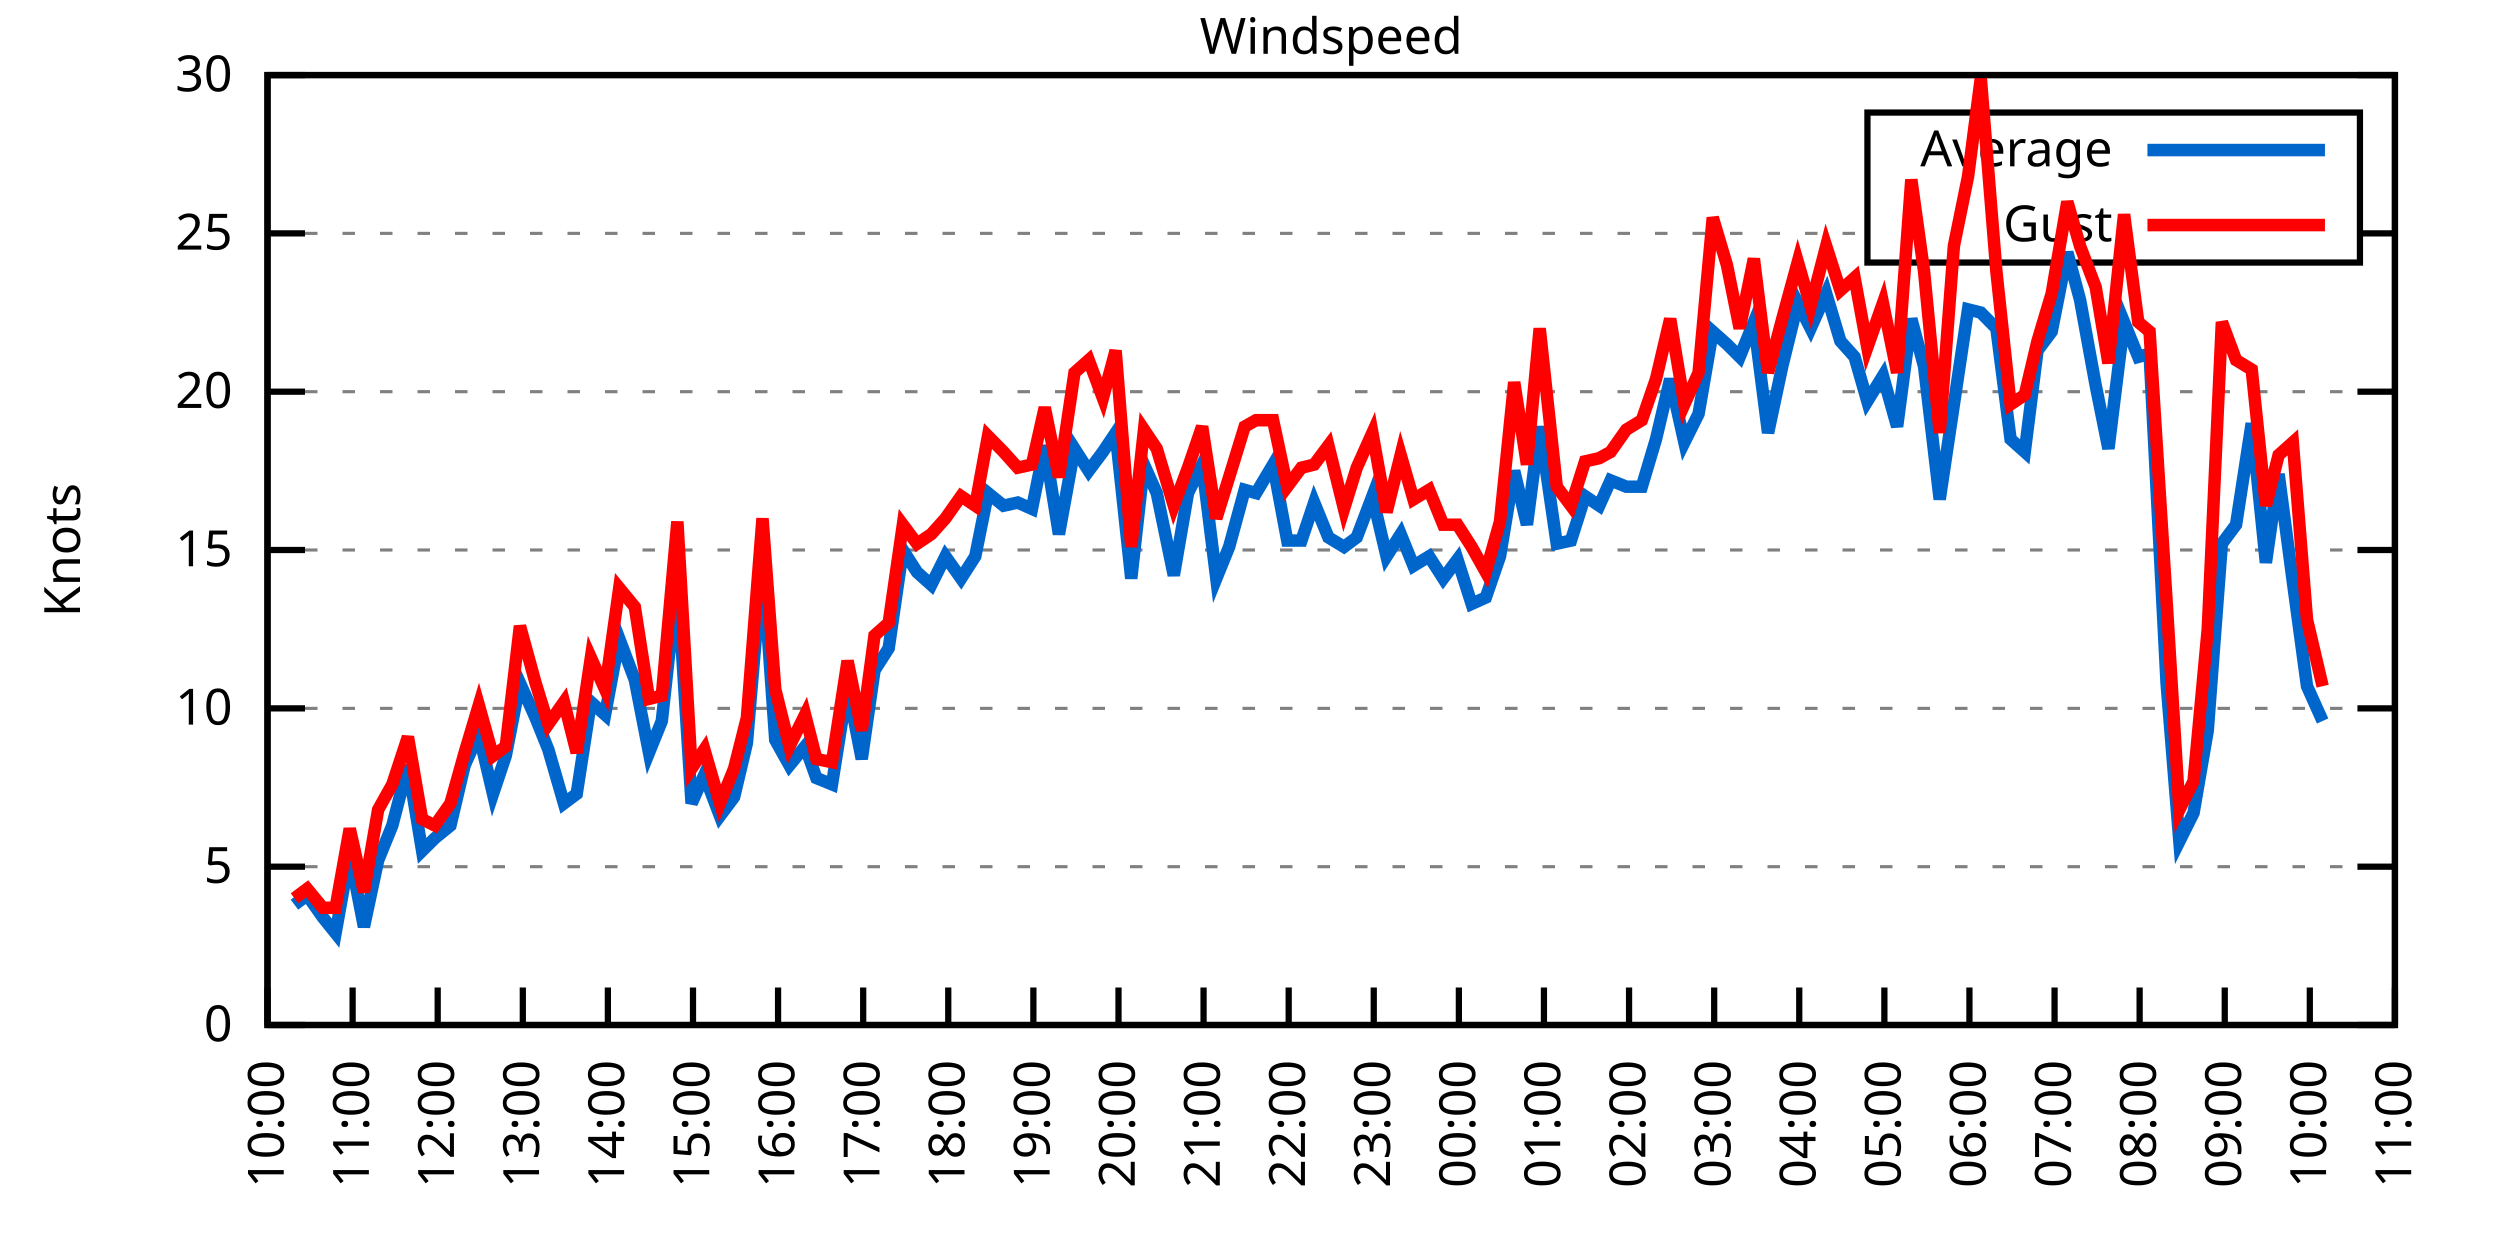
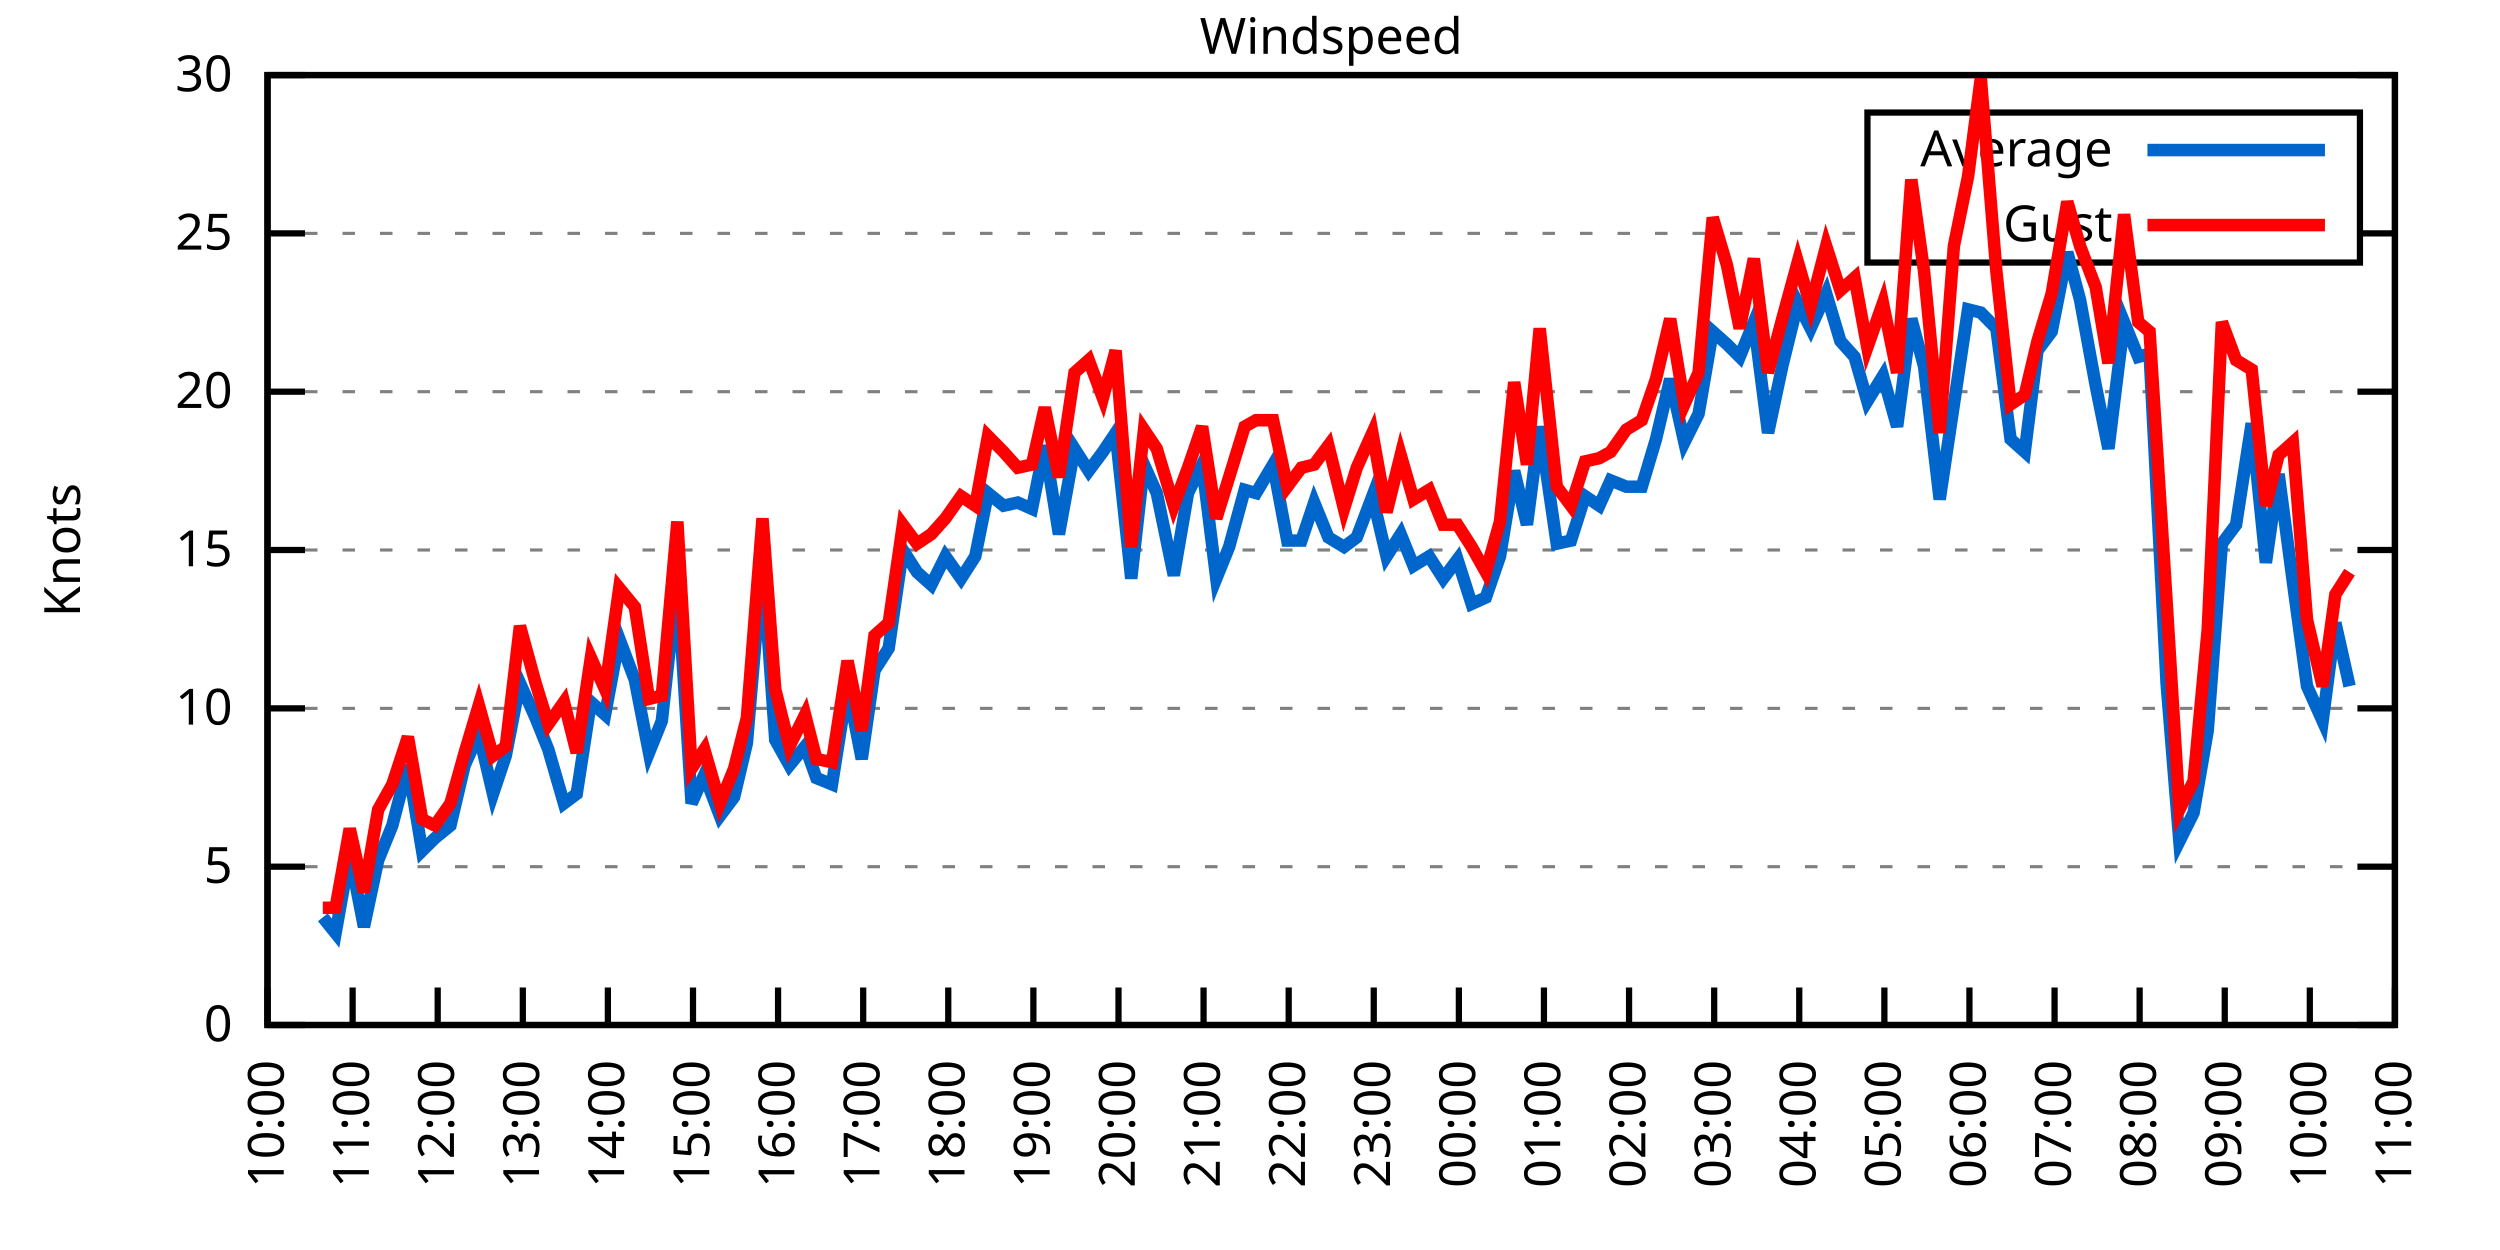
<svg xmlns="http://www.w3.org/2000/svg" xmlns:xlink="http://www.w3.org/1999/xlink" width="400" height="200" viewBox="0 0 400 200">
  <g id="gnuplot_canvas">
    <rect x="0" y="0" width="400" height="200" fill="none" />
    <defs>
      <circle id="gpDot" r="0.5" stroke-width="0.5" stroke="currentColor" />
      <path id="gpPt0" stroke-width="0.333" stroke="currentColor" d="M-1,0 h2 M0,-1 v2" />
      <path id="gpPt1" stroke-width="0.333" stroke="currentColor" d="M-1,-1 L1,1 M1,-1 L-1,1" />
      <path id="gpPt2" stroke-width="0.333" stroke="currentColor" d="M-1,0 L1,0 M0,-1 L0,1 M-1,-1 L1,1 M-1,1 L1,-1" />
      <rect id="gpPt3" stroke-width="0.333" stroke="currentColor" x="-1" y="-1" width="2" height="2" />
      <rect id="gpPt4" stroke-width="0.333" stroke="currentColor" fill="currentColor" x="-1" y="-1" width="2" height="2" />
      <circle id="gpPt5" stroke-width="0.333" stroke="currentColor" cx="0" cy="0" r="1" />
      <use xlink:href="#gpPt5" id="gpPt6" fill="currentColor" stroke="none" />
      <path id="gpPt7" stroke-width="0.333" stroke="currentColor" d="M0,-1.33 L-1.33,0.67 L1.33,0.67 z" />
      <use xlink:href="#gpPt7" id="gpPt8" fill="currentColor" stroke="none" />
      <use xlink:href="#gpPt7" id="gpPt9" stroke="currentColor" transform="rotate(180)" />
      <use xlink:href="#gpPt9" id="gpPt10" fill="currentColor" stroke="none" />
      <use xlink:href="#gpPt3" id="gpPt11" stroke="currentColor" transform="rotate(45)" />
      <use xlink:href="#gpPt11" id="gpPt12" fill="currentColor" stroke="none" />
      <path id="gpPt13" stroke-width="0.333" stroke="currentColor" d="M0,1.330 L1.265,0.411 L0.782,-1.067 L-0.782,-1.076 L-1.265,0.411 z" />
      <use xlink:href="#gpPt13" id="gpPt14" fill="currentColor" stroke="none" />
      <filter id="textbox" filterUnits="objectBoundingBox" x="0" y="0" height="1" width="1">
        <feFlood flood-color="white" flood-opacity="1" result="bgnd" />
        <feComposite in="SourceGraphic" in2="bgnd" operator="atop" />
      </filter>
      <filter id="greybox" filterUnits="objectBoundingBox" x="0" y="0" height="1" width="1">
        <feFlood flood-color="lightgrey" flood-opacity="1" result="grey" />
        <feComposite in="SourceGraphic" in2="grey" operator="atop" />
      </filter>
    </defs>
    <g fill="none" color="white" stroke="currentColor" stroke-width="1.00" stroke-linecap="butt" stroke-linejoin="miter">
</g>
    <g fill="none" color="black" stroke="currentColor" stroke-width="1.00" stroke-linecap="butt" stroke-linejoin="miter">
      <g stroke="none" shape-rendering="crispEdges">
        <polygon fill="rgb(255, 255, 255)" points="42.80,164.00 383.18,164.00 383.18,12.02 42.80,12.02 " />
      </g>
    </g>
    <g fill="none" color="black" stroke="currentColor" stroke-width="1.00" stroke-linecap="butt" stroke-linejoin="miter">
</g>
    <g fill="none" color="black" stroke="black" stroke-width="0.50" stroke-linecap="butt" stroke-linejoin="miter">
</g>
    <g fill="none" color="gray" stroke="currentColor" stroke-width="0.50" stroke-linecap="butt" stroke-linejoin="miter">
      <path stroke="gray" stroke-dasharray="2,4" class="gridline" d="M42.80,164.00 L383.19,164.00  " />
    </g>
    <g fill="none" color="gray" stroke="gray" stroke-width="1.00" stroke-linecap="butt" stroke-linejoin="miter">
</g>
    <g fill="none" color="black" stroke="currentColor" stroke-width="1.00" stroke-linecap="butt" stroke-linejoin="miter">
      <path stroke="black" d="M42.80,164.00 L48.80,164.00 M383.19,164.00 L377.19,164.00  " />
      <g transform="translate(37.20,166.60)" stroke="none" fill="black" font-family="Sans" font-size="8.00" text-anchor="end">
        <text>
          <tspan font-family="Sans"> 0</tspan>
        </text>
      </g>
    </g>
    <g fill="none" color="black" stroke="currentColor" stroke-width="1.00" stroke-linecap="butt" stroke-linejoin="miter">
</g>
    <g fill="none" color="black" stroke="black" stroke-width="0.50" stroke-linecap="butt" stroke-linejoin="miter">
</g>
    <g fill="none" color="gray" stroke="currentColor" stroke-width="0.50" stroke-linecap="butt" stroke-linejoin="miter">
      <path stroke="gray" stroke-dasharray="2,4" class="gridline" d="M42.80,138.67 L383.19,138.67  " />
    </g>
    <g fill="none" color="gray" stroke="gray" stroke-width="1.00" stroke-linecap="butt" stroke-linejoin="miter">
</g>
    <g fill="none" color="black" stroke="currentColor" stroke-width="1.00" stroke-linecap="butt" stroke-linejoin="miter">
      <path stroke="black" d="M42.80,138.67 L48.80,138.67 M383.19,138.67 L377.19,138.67  " />
      <g transform="translate(37.20,141.27)" stroke="none" fill="black" font-family="Sans" font-size="8.00" text-anchor="end">
        <text>
          <tspan font-family="Sans"> 5</tspan>
        </text>
      </g>
    </g>
    <g fill="none" color="black" stroke="currentColor" stroke-width="1.00" stroke-linecap="butt" stroke-linejoin="miter">
</g>
    <g fill="none" color="black" stroke="black" stroke-width="0.50" stroke-linecap="butt" stroke-linejoin="miter">
</g>
    <g fill="none" color="gray" stroke="currentColor" stroke-width="0.50" stroke-linecap="butt" stroke-linejoin="miter">
      <path stroke="gray" stroke-dasharray="2,4" class="gridline" d="M42.80,113.34 L383.19,113.34  " />
    </g>
    <g fill="none" color="gray" stroke="gray" stroke-width="1.00" stroke-linecap="butt" stroke-linejoin="miter">
</g>
    <g fill="none" color="black" stroke="currentColor" stroke-width="1.00" stroke-linecap="butt" stroke-linejoin="miter">
      <path stroke="black" d="M42.80,113.34 L48.80,113.34 M383.19,113.34 L377.19,113.34  " />
      <g transform="translate(37.20,115.94)" stroke="none" fill="black" font-family="Sans" font-size="8.00" text-anchor="end">
        <text>
          <tspan font-family="Sans"> 10</tspan>
        </text>
      </g>
    </g>
    <g fill="none" color="black" stroke="currentColor" stroke-width="1.00" stroke-linecap="butt" stroke-linejoin="miter">
</g>
    <g fill="none" color="black" stroke="black" stroke-width="0.50" stroke-linecap="butt" stroke-linejoin="miter">
</g>
    <g fill="none" color="gray" stroke="currentColor" stroke-width="0.50" stroke-linecap="butt" stroke-linejoin="miter">
      <path stroke="gray" stroke-dasharray="2,4" class="gridline" d="M42.80,88.00 L383.19,88.00  " />
    </g>
    <g fill="none" color="gray" stroke="gray" stroke-width="1.00" stroke-linecap="butt" stroke-linejoin="miter">
</g>
    <g fill="none" color="black" stroke="currentColor" stroke-width="1.00" stroke-linecap="butt" stroke-linejoin="miter">
      <path stroke="black" d="M42.80,88.00 L48.80,88.00 M383.19,88.00 L377.19,88.00  " />
      <g transform="translate(37.20,90.60)" stroke="none" fill="black" font-family="Sans" font-size="8.00" text-anchor="end">
        <text>
          <tspan font-family="Sans"> 15</tspan>
        </text>
      </g>
    </g>
    <g fill="none" color="black" stroke="currentColor" stroke-width="1.00" stroke-linecap="butt" stroke-linejoin="miter">
</g>
    <g fill="none" color="black" stroke="black" stroke-width="0.50" stroke-linecap="butt" stroke-linejoin="miter">
</g>
    <g fill="none" color="gray" stroke="currentColor" stroke-width="0.50" stroke-linecap="butt" stroke-linejoin="miter">
      <path stroke="gray" stroke-dasharray="2,4" class="gridline" d="M42.80,62.67 L383.19,62.67  " />
    </g>
    <g fill="none" color="gray" stroke="gray" stroke-width="1.00" stroke-linecap="butt" stroke-linejoin="miter">
</g>
    <g fill="none" color="black" stroke="currentColor" stroke-width="1.00" stroke-linecap="butt" stroke-linejoin="miter">
      <path stroke="black" d="M42.80,62.67 L48.80,62.67 M383.19,62.67 L377.19,62.67  " />
      <g transform="translate(37.20,65.27)" stroke="none" fill="black" font-family="Sans" font-size="8.00" text-anchor="end">
        <text>
          <tspan font-family="Sans"> 20</tspan>
        </text>
      </g>
    </g>
    <g fill="none" color="black" stroke="currentColor" stroke-width="1.00" stroke-linecap="butt" stroke-linejoin="miter">
</g>
    <g fill="none" color="black" stroke="black" stroke-width="0.50" stroke-linecap="butt" stroke-linejoin="miter">
</g>
    <g fill="none" color="gray" stroke="currentColor" stroke-width="0.50" stroke-linecap="butt" stroke-linejoin="miter">
      <path stroke="gray" stroke-dasharray="2,4" class="gridline" d="M42.80,37.34 L298.79,37.34 M377.59,37.34 L383.19,37.34  " />
    </g>
    <g fill="none" color="gray" stroke="gray" stroke-width="1.00" stroke-linecap="butt" stroke-linejoin="miter">
</g>
    <g fill="none" color="black" stroke="currentColor" stroke-width="1.00" stroke-linecap="butt" stroke-linejoin="miter">
      <path stroke="black" d="M42.80,37.34 L48.80,37.34 M383.19,37.34 L377.19,37.34  " />
      <g transform="translate(37.20,39.94)" stroke="none" fill="black" font-family="Sans" font-size="8.00" text-anchor="end">
        <text>
          <tspan font-family="Sans"> 25</tspan>
        </text>
      </g>
    </g>
    <g fill="none" color="black" stroke="currentColor" stroke-width="1.00" stroke-linecap="butt" stroke-linejoin="miter">
</g>
    <g fill="none" color="black" stroke="black" stroke-width="0.50" stroke-linecap="butt" stroke-linejoin="miter">
</g>
    <g fill="none" color="gray" stroke="currentColor" stroke-width="0.50" stroke-linecap="butt" stroke-linejoin="miter">
      <path stroke="gray" stroke-dasharray="2,4" class="gridline" d="M42.80,12.01 L383.19,12.01  " />
    </g>
    <g fill="none" color="gray" stroke="gray" stroke-width="1.00" stroke-linecap="butt" stroke-linejoin="miter">
</g>
    <g fill="none" color="black" stroke="currentColor" stroke-width="1.00" stroke-linecap="butt" stroke-linejoin="miter">
      <path stroke="black" d="M42.80,12.01 L48.80,12.01 M383.19,12.01 L377.19,12.01  " />
      <g transform="translate(37.20,14.61)" stroke="none" fill="black" font-family="Sans" font-size="8.00" text-anchor="end">
        <text>
          <tspan font-family="Sans"> 30</tspan>
        </text>
      </g>
    </g>
    <g fill="none" color="black" stroke="currentColor" stroke-width="1.00" stroke-linecap="butt" stroke-linejoin="miter">
      <path stroke="black" d="M42.80,164.00 L42.80,158.00  " />
      <g transform="translate(45.40,169.60) rotate(270.00)" stroke="none" fill="black" font-family="Sans" font-size="8.00" text-anchor="end">
        <text>
          <tspan font-family="Sans">10:00</tspan>
        </text>
      </g>
    </g>
    <g fill="none" color="black" stroke="currentColor" stroke-width="1.00" stroke-linecap="butt" stroke-linejoin="miter">
      <path stroke="black" d="M56.42,164.00 L56.42,158.00  " />
      <g transform="translate(59.02,169.60) rotate(270.00)" stroke="none" fill="black" font-family="Sans" font-size="8.00" text-anchor="end">
        <text>
          <tspan font-family="Sans">11:00</tspan>
        </text>
      </g>
    </g>
    <g fill="none" color="black" stroke="currentColor" stroke-width="1.00" stroke-linecap="butt" stroke-linejoin="miter">
      <path stroke="black" d="M70.03,164.00 L70.03,158.00  " />
      <g transform="translate(72.63,169.60) rotate(270.00)" stroke="none" fill="black" font-family="Sans" font-size="8.00" text-anchor="end">
        <text>
          <tspan font-family="Sans">12:00</tspan>
        </text>
      </g>
    </g>
    <g fill="none" color="black" stroke="currentColor" stroke-width="1.00" stroke-linecap="butt" stroke-linejoin="miter">
      <path stroke="black" d="M83.65,164.00 L83.65,158.00  " />
      <g transform="translate(86.25,169.60) rotate(270.00)" stroke="none" fill="black" font-family="Sans" font-size="8.00" text-anchor="end">
        <text>
          <tspan font-family="Sans">13:00</tspan>
        </text>
      </g>
    </g>
    <g fill="none" color="black" stroke="currentColor" stroke-width="1.00" stroke-linecap="butt" stroke-linejoin="miter">
      <path stroke="black" d="M97.26,164.00 L97.26,158.00  " />
      <g transform="translate(99.86,169.60) rotate(270.00)" stroke="none" fill="black" font-family="Sans" font-size="8.00" text-anchor="end">
        <text>
          <tspan font-family="Sans">14:00</tspan>
        </text>
      </g>
    </g>
    <g fill="none" color="black" stroke="currentColor" stroke-width="1.00" stroke-linecap="butt" stroke-linejoin="miter">
      <path stroke="black" d="M110.88,164.00 L110.88,158.00  " />
      <g transform="translate(113.48,169.60) rotate(270.00)" stroke="none" fill="black" font-family="Sans" font-size="8.00" text-anchor="end">
        <text>
          <tspan font-family="Sans">15:00</tspan>
        </text>
      </g>
    </g>
    <g fill="none" color="black" stroke="currentColor" stroke-width="1.00" stroke-linecap="butt" stroke-linejoin="miter">
      <path stroke="black" d="M124.49,164.00 L124.49,158.00  " />
      <g transform="translate(127.09,169.60) rotate(270.00)" stroke="none" fill="black" font-family="Sans" font-size="8.00" text-anchor="end">
        <text>
          <tspan font-family="Sans">16:00</tspan>
        </text>
      </g>
    </g>
    <g fill="none" color="black" stroke="currentColor" stroke-width="1.00" stroke-linecap="butt" stroke-linejoin="miter">
      <path stroke="black" d="M138.11,164.00 L138.11,158.00  " />
      <g transform="translate(140.71,169.60) rotate(270.00)" stroke="none" fill="black" font-family="Sans" font-size="8.00" text-anchor="end">
        <text>
          <tspan font-family="Sans">17:00</tspan>
        </text>
      </g>
    </g>
    <g fill="none" color="black" stroke="currentColor" stroke-width="1.00" stroke-linecap="butt" stroke-linejoin="miter">
      <path stroke="black" d="M151.72,164.00 L151.72,158.00  " />
      <g transform="translate(154.32,169.60) rotate(270.00)" stroke="none" fill="black" font-family="Sans" font-size="8.00" text-anchor="end">
        <text>
          <tspan font-family="Sans">18:00</tspan>
        </text>
      </g>
    </g>
    <g fill="none" color="black" stroke="currentColor" stroke-width="1.00" stroke-linecap="butt" stroke-linejoin="miter">
      <path stroke="black" d="M165.34,164.00 L165.34,158.00  " />
      <g transform="translate(167.94,169.60) rotate(270.00)" stroke="none" fill="black" font-family="Sans" font-size="8.00" text-anchor="end">
        <text>
          <tspan font-family="Sans">19:00</tspan>
        </text>
      </g>
    </g>
    <g fill="none" color="black" stroke="currentColor" stroke-width="1.00" stroke-linecap="butt" stroke-linejoin="miter">
      <path stroke="black" d="M178.96,164.00 L178.96,158.00  " />
      <g transform="translate(181.56,169.60) rotate(270.00)" stroke="none" fill="black" font-family="Sans" font-size="8.00" text-anchor="end">
        <text>
          <tspan font-family="Sans">20:00</tspan>
        </text>
      </g>
    </g>
    <g fill="none" color="black" stroke="currentColor" stroke-width="1.00" stroke-linecap="butt" stroke-linejoin="miter">
      <path stroke="black" d="M192.57,164.00 L192.57,158.00  " />
      <g transform="translate(195.17,169.60) rotate(270.00)" stroke="none" fill="black" font-family="Sans" font-size="8.00" text-anchor="end">
        <text>
          <tspan font-family="Sans">21:00</tspan>
        </text>
      </g>
    </g>
    <g fill="none" color="black" stroke="currentColor" stroke-width="1.00" stroke-linecap="butt" stroke-linejoin="miter">
      <path stroke="black" d="M206.19,164.00 L206.19,158.00  " />
      <g transform="translate(208.79,169.60) rotate(270.00)" stroke="none" fill="black" font-family="Sans" font-size="8.00" text-anchor="end">
        <text>
          <tspan font-family="Sans">22:00</tspan>
        </text>
      </g>
    </g>
    <g fill="none" color="black" stroke="currentColor" stroke-width="1.00" stroke-linecap="butt" stroke-linejoin="miter">
      <path stroke="black" d="M219.80,164.00 L219.80,158.00  " />
      <g transform="translate(222.40,169.60) rotate(270.00)" stroke="none" fill="black" font-family="Sans" font-size="8.00" text-anchor="end">
        <text>
          <tspan font-family="Sans">23:00</tspan>
        </text>
      </g>
    </g>
    <g fill="none" color="black" stroke="currentColor" stroke-width="1.00" stroke-linecap="butt" stroke-linejoin="miter">
      <path stroke="black" d="M233.42,164.00 L233.42,158.00  " />
      <g transform="translate(236.02,169.60) rotate(270.00)" stroke="none" fill="black" font-family="Sans" font-size="8.00" text-anchor="end">
        <text>
          <tspan font-family="Sans">00:00</tspan>
        </text>
      </g>
    </g>
    <g fill="none" color="black" stroke="currentColor" stroke-width="1.00" stroke-linecap="butt" stroke-linejoin="miter">
      <path stroke="black" d="M247.03,164.00 L247.03,158.00  " />
      <g transform="translate(249.63,169.60) rotate(270.00)" stroke="none" fill="black" font-family="Sans" font-size="8.00" text-anchor="end">
        <text>
          <tspan font-family="Sans">01:00</tspan>
        </text>
      </g>
    </g>
    <g fill="none" color="black" stroke="currentColor" stroke-width="1.00" stroke-linecap="butt" stroke-linejoin="miter">
      <path stroke="black" d="M260.65,164.00 L260.65,158.00  " />
      <g transform="translate(263.25,169.60) rotate(270.00)" stroke="none" fill="black" font-family="Sans" font-size="8.00" text-anchor="end">
        <text>
          <tspan font-family="Sans">02:00</tspan>
        </text>
      </g>
    </g>
    <g fill="none" color="black" stroke="currentColor" stroke-width="1.00" stroke-linecap="butt" stroke-linejoin="miter">
      <path stroke="black" d="M274.27,164.00 L274.27,158.00  " />
      <g transform="translate(276.87,169.60) rotate(270.00)" stroke="none" fill="black" font-family="Sans" font-size="8.00" text-anchor="end">
        <text>
          <tspan font-family="Sans">03:00</tspan>
        </text>
      </g>
    </g>
    <g fill="none" color="black" stroke="currentColor" stroke-width="1.00" stroke-linecap="butt" stroke-linejoin="miter">
      <path stroke="black" d="M287.88,164.00 L287.88,158.00  " />
      <g transform="translate(290.48,169.60) rotate(270.00)" stroke="none" fill="black" font-family="Sans" font-size="8.00" text-anchor="end">
        <text>
          <tspan font-family="Sans">04:00</tspan>
        </text>
      </g>
    </g>
    <g fill="none" color="black" stroke="currentColor" stroke-width="1.00" stroke-linecap="butt" stroke-linejoin="miter">
      <path stroke="black" d="M301.50,164.00 L301.50,158.00  " />
      <g transform="translate(304.10,169.60) rotate(270.00)" stroke="none" fill="black" font-family="Sans" font-size="8.00" text-anchor="end">
        <text>
          <tspan font-family="Sans">05:00</tspan>
        </text>
      </g>
    </g>
    <g fill="none" color="black" stroke="currentColor" stroke-width="1.00" stroke-linecap="butt" stroke-linejoin="miter">
      <path stroke="black" d="M315.11,164.00 L315.11,158.00  " />
      <g transform="translate(317.71,169.60) rotate(270.00)" stroke="none" fill="black" font-family="Sans" font-size="8.00" text-anchor="end">
        <text>
          <tspan font-family="Sans">06:00</tspan>
        </text>
      </g>
    </g>
    <g fill="none" color="black" stroke="currentColor" stroke-width="1.00" stroke-linecap="butt" stroke-linejoin="miter">
      <path stroke="black" d="M328.73,164.00 L328.73,158.00  " />
      <g transform="translate(331.33,169.60) rotate(270.00)" stroke="none" fill="black" font-family="Sans" font-size="8.00" text-anchor="end">
        <text>
          <tspan font-family="Sans">07:00</tspan>
        </text>
      </g>
    </g>
    <g fill="none" color="black" stroke="currentColor" stroke-width="1.00" stroke-linecap="butt" stroke-linejoin="miter">
      <path stroke="black" d="M342.34,164.00 L342.34,158.00  " />
      <g transform="translate(344.94,169.60) rotate(270.00)" stroke="none" fill="black" font-family="Sans" font-size="8.00" text-anchor="end">
        <text>
          <tspan font-family="Sans">08:00</tspan>
        </text>
      </g>
    </g>
    <g fill="none" color="black" stroke="currentColor" stroke-width="1.00" stroke-linecap="butt" stroke-linejoin="miter">
      <path stroke="black" d="M355.96,164.00 L355.96,158.00  " />
      <g transform="translate(358.56,169.60) rotate(270.00)" stroke="none" fill="black" font-family="Sans" font-size="8.00" text-anchor="end">
        <text>
          <tspan font-family="Sans">09:00</tspan>
        </text>
      </g>
    </g>
    <g fill="none" color="black" stroke="currentColor" stroke-width="1.00" stroke-linecap="butt" stroke-linejoin="miter">
      <path stroke="black" d="M369.57,164.00 L369.57,158.00  " />
      <g transform="translate(372.17,169.60) rotate(270.00)" stroke="none" fill="black" font-family="Sans" font-size="8.00" text-anchor="end">
        <text>
          <tspan font-family="Sans">10:00</tspan>
        </text>
      </g>
    </g>
    <g fill="none" color="black" stroke="currentColor" stroke-width="1.00" stroke-linecap="butt" stroke-linejoin="miter">
      <path stroke="black" d="M383.19,164.00 L383.19,158.00  " />
      <g transform="translate(385.79,169.60) rotate(270.00)" stroke="none" fill="black" font-family="Sans" font-size="8.00" text-anchor="end">
        <text>
          <tspan font-family="Sans">11:00</tspan>
        </text>
      </g>
    </g>
    <g fill="none" color="black" stroke="currentColor" stroke-width="1.00" stroke-linecap="butt" stroke-linejoin="miter">
</g>
    <g fill="none" color="black" stroke="currentColor" stroke-width="1.00" stroke-linecap="butt" stroke-linejoin="miter">
      <path stroke="black" d="M42.80,12.01 L42.80,164.00 L383.19,164.00 L383.19,12.01 L42.80,12.01 Z  " />
    </g>
    <g fill="none" color="black" stroke="currentColor" stroke-width="1.00" stroke-linecap="butt" stroke-linejoin="miter">
</g>
    <g fill="none" color="black" stroke="currentColor" stroke-width="1.00" stroke-linecap="butt" stroke-linejoin="miter">
      <path stroke="black" d="M298.79,42.01 L298.79,18.01 L377.59,18.01 L377.59,42.01 L298.79,42.01 Z  " />
    </g>
    <g id="Windspeed_plot_1">
      <g fill="none" color="white" stroke="black" stroke-width="2.00" stroke-linecap="butt" stroke-linejoin="miter">
</g>
      <g fill="none" color="black" stroke="currentColor" stroke-width="2.00" stroke-linecap="butt" stroke-linejoin="miter">
        <g transform="translate(337.99,26.61)" stroke="none" fill="black" font-family="Sans" font-size="8.00" text-anchor="end">
          <text>
            <tspan font-family="Sans">Average</tspan>
          </text>
        </g>
      </g>
      <g fill="none" color="black" stroke="currentColor" stroke-width="2.00" stroke-linecap="butt" stroke-linejoin="miter">
-         <path stroke="rgb(  0, 102, 204)" d="M343.59,24.01 L371.99,24.01 M47.11,144.75 L49.15,143.23 L51.65,146.77 L53.69,149.31 L55.96,136.64 L58.23,148.29   L60.50,137.66 L62.77,132.08 L65.27,122.46 L67.54,136.14 L69.58,134.11 L72.07,132.08 L74.34,122.46 L76.61,117.39   L78.88,127.02 L80.92,120.94 L83.19,109.28 L85.69,114.86 L87.73,119.92 L90.23,128.54 L92.27,127.02 L94.54,112.32   L96.81,114.35 L99.08,102.19 L101.57,108.78 L103.84,120.43 L105.89,115.36 L108.38,92.56 L110.65,128.54 L112.69,123.98   L115.19,130.56 L117.46,127.52 L119.50,118.91 L122.00,89.52 L124.04,118.40 L126.31,122.46 L128.81,119.42 L130.62,124.48   L133.12,125.50 L135.61,109.79 L137.88,121.44 L139.92,107.26 L142.19,103.71 L144.46,88.00 L146.73,91.55 L149.00,93.58   L151.27,89.02 L153.77,92.56 L156.04,89.02 L158.08,78.89 L160.57,80.91 L162.84,80.41 L165.11,81.42 L167.16,71.29   L169.43,85.47 L171.92,71.79 L174.19,75.34 L176.46,72.30 L178.50,69.26 L181.00,92.56 L183.04,74.33 L185.08,78.89   L187.81,92.06 L190.08,78.89 L192.34,74.33 L194.61,92.56 L196.66,87.50 L199.15,78.38 L200.97,78.89 L203.69,74.33   L205.96,86.49 L208.23,86.49 L210.27,80.41 L212.54,85.98 L215.04,87.50 L217.08,85.98 L219.58,79.39 L221.85,89.02   L224.11,85.47 L226.16,90.54 L228.65,89.02 L230.92,92.56 L233.19,89.52 L235.46,96.62 L237.73,95.60 L240.00,89.02   L242.27,75.34 L244.31,83.95 L246.35,68.25 L249.08,86.99 L251.35,86.49 L253.61,79.39 L255.88,80.91 L257.70,76.86   L260.20,77.87 L262.69,77.87 L264.96,70.27 L267.23,60.65 L269.50,70.78 L271.77,66.22 L274.04,53.05 L276.31,55.07   L278.35,57.10 L280.62,51.53 L282.89,69.26 L285.16,58.62 L287.65,48.49 L289.70,52.54 L292.19,46.97 L294.46,54.57   L296.73,57.10 L298.77,64.19 L301.27,60.14 L303.54,68.25 L305.81,51.02 L307.85,58.62 L310.35,79.90 L312.62,64.70   L314.89,49.50 L316.93,50.01 L319.42,52.54 L321.69,70.27 L323.96,72.30 L326.00,56.09 L328.27,53.05 L330.77,40.38   L332.81,47.98 L335.31,61.66 L337.35,71.79 L339.85,51.53 L342.12,57.10 L343.93,56.59 L346.65,109.28 L348.70,134.62   L350.97,130.06 L353.24,116.88 L355.50,86.99 L357.77,83.95 L360.27,67.74 L362.54,90.03 L364.58,75.85 L366.85,93.07   L369.12,109.79 L371.62,115.36  " />
+         <path stroke="rgb(  0, 102, 204)" d="M343.59,24.01 L371.99,24.01 M51.65,146.77 L53.69,149.31 L55.96,136.64 L58.23,148.29 L60.50,137.66 L62.77,132.08   L65.27,122.46 L67.54,136.14 L69.58,134.11 L72.07,132.08 L74.34,122.46 L76.61,117.39 L78.88,127.02 L80.92,120.94   L83.19,109.28 L85.69,114.86 L87.73,119.92 L90.23,128.54 L92.27,127.02 L94.54,112.32 L96.81,114.35 L99.08,102.19   L101.57,108.78 L103.84,120.43 L105.89,115.36 L108.38,92.56 L110.65,128.54 L112.69,123.98 L115.19,130.56 L117.46,127.52   L119.50,118.91 L122.00,89.52 L124.04,118.40 L126.31,122.46 L128.81,119.42 L130.62,124.48 L133.12,125.50 L135.61,109.79   L137.88,121.44 L139.92,107.26 L142.19,103.71 L144.46,88.00 L146.73,91.55 L149.00,93.58 L151.27,89.02 L153.77,92.56   L156.04,89.02 L158.08,78.89 L160.57,80.91 L162.84,80.41 L165.11,81.42 L167.16,71.29 L169.43,85.47 L171.92,71.79   L174.19,75.34 L176.46,72.30 L178.50,69.26 L181.00,92.56 L183.04,74.33 L185.08,78.89 L187.81,92.06 L190.08,78.89   L192.34,74.33 L194.61,92.56 L196.66,87.50 L199.15,78.38 L200.97,78.89 L203.69,74.33 L205.96,86.49 L208.23,86.49   L210.27,80.41 L212.54,85.98 L215.04,87.50 L217.08,85.98 L219.58,79.39 L221.85,89.02 L224.11,85.47 L226.16,90.54   L228.65,89.02 L230.92,92.56 L233.19,89.52 L235.46,96.62 L237.73,95.60 L240.00,89.02 L242.27,75.34 L244.31,83.95   L246.35,68.25 L249.08,86.99 L251.35,86.49 L253.61,79.39 L255.88,80.91 L257.70,76.86 L260.20,77.87 L262.69,77.87   L264.96,70.27 L267.23,60.65 L269.50,70.78 L271.77,66.22 L274.04,53.05 L276.31,55.07 L278.35,57.10 L280.62,51.53   L282.89,69.26 L285.16,58.62 L287.65,48.49 L289.70,52.54 L292.19,46.97 L294.46,54.57 L296.73,57.10 L298.77,64.19   L301.27,60.14 L303.54,68.25 L305.81,51.02 L307.85,58.62 L310.35,79.90 L312.62,64.70 L314.89,49.50 L316.93,50.01   L319.42,52.54 L321.69,70.27 L323.96,72.30 L326.00,56.09 L328.27,53.05 L330.77,40.38 L332.81,47.98 L335.31,61.66   L337.35,71.79 L339.85,51.53 L342.12,57.10 L343.93,56.59 L346.65,109.28 L348.70,134.62 L350.97,130.06 L353.24,116.88   L355.50,86.99 L357.77,83.95 L360.27,67.74 L362.54,90.03 L364.58,75.85 L366.85,93.07 L369.12,109.79 L371.62,115.36   L373.66,99.66 L375.93,109.79  " />
      </g>
    </g>
    <g id="Windspeed_plot_2">
      <g fill="none" color="black" stroke="currentColor" stroke-width="2.00" stroke-linecap="butt" stroke-linejoin="miter">
        <g transform="translate(337.99,38.61)" stroke="none" fill="black" font-family="Sans" font-size="8.00" text-anchor="end">
          <text>
            <tspan font-family="Sans">Gust</tspan>
          </text>
        </g>
      </g>
      <g fill="none" color="black" stroke="currentColor" stroke-width="2.00" stroke-linecap="butt" stroke-linejoin="miter">
-         <path stroke="rgb(255,   0,   0)" d="M343.59,36.01 L371.99,36.01 M47.11,143.73 L49.15,142.21 L51.65,145.25 L53.69,145.25 L55.96,132.59 L58.23,142.72   L60.50,129.55 L62.77,125.50 L65.27,117.90 L67.54,131.07 L69.58,132.08 L72.07,128.54 L74.34,120.43 L76.61,112.83   L78.88,120.94 L80.92,119.42 L83.19,100.16 L85.69,109.28 L87.73,115.87 L90.23,112.32 L92.27,120.43 L94.54,105.23   L96.81,110.30 L99.08,94.08 L101.57,97.12 L103.84,111.82 L105.89,111.31 L108.38,83.45 L110.65,122.96 L112.69,119.92   L115.19,128.54 L117.46,122.96 L119.50,114.86 L122.00,82.94 L124.04,110.30 L126.31,119.42 L128.81,114.35 L130.62,121.44   L133.12,121.95 L135.61,105.74 L137.88,116.88 L139.92,101.68 L142.19,99.66 L144.46,83.95 L146.73,86.99 L149.00,85.47   L151.27,82.94 L153.77,79.39 L156.04,80.91 L158.08,69.77 L160.57,72.30 L162.84,74.83 L165.11,74.33 L167.16,65.21   L169.43,76.35 L171.92,59.63 L174.19,57.61 L176.46,63.69 L178.50,56.09 L181.00,87.50 L183.04,68.75 L185.08,71.79   L187.81,80.91 L190.08,74.83 L192.34,68.25 L194.61,82.94 L196.66,76.35 L199.15,68.25 L200.97,67.23 L203.69,67.23   L205.96,77.87 L208.23,74.83 L210.27,74.33 L212.54,71.29 L215.04,81.42 L217.08,74.83 L219.58,69.26 L221.85,81.93   L224.11,72.81 L226.16,79.90 L228.65,78.38 L230.92,83.95 L233.19,83.95 L235.46,87.50 L237.73,91.55 L240.00,83.45   L242.27,61.15 L244.31,74.33 L246.35,52.54 L249.08,77.87 L251.35,80.91 L253.61,73.82 L255.88,73.31 L257.70,72.30   L260.20,68.75 L262.69,67.23 L264.96,60.65 L267.23,51.02 L269.50,64.70 L271.77,59.63 L274.04,34.81 L276.31,42.41   L278.35,52.54 L280.62,41.39 L282.89,59.63 L285.16,51.02 L287.65,41.90 L289.70,48.99 L292.19,39.37 L294.46,46.46   L296.73,44.43 L298.77,55.58 L301.27,48.49 L303.54,59.63 L305.81,28.73 L307.85,43.42 L310.35,69.26 L312.62,39.37   L314.89,28.22 L316.93,12.52 L319.42,43.42 L321.69,64.70 L323.96,63.18 L326.00,54.57 L328.27,46.97 L330.77,32.28   L332.81,39.37 L335.31,45.95 L337.35,58.11 L339.85,34.30 L342.12,51.53 L343.93,53.05 L346.65,96.11 L348.70,129.55   L350.97,124.99 L353.24,100.67 L355.50,51.53 L357.77,57.61 L360.27,59.13 L362.54,80.91 L364.58,72.81 L366.85,70.78   L369.12,99.15 L371.62,109.79  " />
+         <path stroke="rgb(255,   0,   0)" d="M343.59,36.01 L371.99,36.01 M51.65,145.25 L53.69,145.25 L55.96,132.59 L58.23,142.72 L60.50,129.55 L62.77,125.50   L65.27,117.90 L67.54,131.07 L69.58,132.08 L72.07,128.54 L74.34,120.43 L76.61,112.83 L78.88,120.94 L80.92,119.42   L83.19,100.16 L85.69,109.28 L87.73,115.87 L90.23,112.32 L92.27,120.43 L94.54,105.23 L96.81,110.30 L99.08,94.08   L101.57,97.12 L103.84,111.82 L105.89,111.31 L108.38,83.45 L110.65,122.96 L112.69,119.92 L115.19,128.54 L117.46,122.96   L119.50,114.86 L122.00,82.94 L124.04,110.30 L126.31,119.42 L128.81,114.35 L130.62,121.44 L133.12,121.95 L135.61,105.74   L137.88,116.88 L139.92,101.68 L142.19,99.66 L144.46,83.95 L146.73,86.99 L149.00,85.47 L151.27,82.94 L153.77,79.39   L156.04,80.91 L158.08,69.77 L160.57,72.30 L162.84,74.83 L165.11,74.33 L167.16,65.21 L169.43,76.35 L171.92,59.63   L174.19,57.61 L176.46,63.69 L178.50,56.09 L181.00,87.50 L183.04,68.75 L185.08,71.79 L187.81,80.91 L190.08,74.83   L192.34,68.25 L194.61,82.94 L196.66,76.35 L199.15,68.25 L200.97,67.23 L203.69,67.23 L205.96,77.87 L208.23,74.83   L210.27,74.33 L212.54,71.29 L215.04,81.42 L217.08,74.83 L219.58,69.26 L221.85,81.93 L224.11,72.81 L226.16,79.90   L228.65,78.38 L230.92,83.95 L233.19,83.95 L235.46,87.50 L237.73,91.55 L240.00,83.45 L242.27,61.15 L244.31,74.33   L246.35,52.54 L249.08,77.87 L251.35,80.91 L253.61,73.82 L255.88,73.31 L257.70,72.30 L260.20,68.75 L262.69,67.23   L264.96,60.65 L267.23,51.02 L269.50,64.70 L271.77,59.63 L274.04,34.81 L276.31,42.41 L278.35,52.54 L280.62,41.39   L282.89,59.63 L285.16,51.02 L287.65,41.90 L289.70,48.99 L292.19,39.37 L294.46,46.46 L296.73,44.43 L298.77,55.58   L301.27,48.49 L303.54,59.63 L305.81,28.73 L307.85,43.42 L310.35,69.26 L312.62,39.37 L314.89,28.22 L316.93,12.52   L319.42,43.42 L321.69,64.70 L323.96,63.18 L326.00,54.57 L328.27,46.97 L330.77,32.28 L332.81,39.37 L335.31,45.95   L337.35,58.11 L339.85,34.30 L342.12,51.53 L343.93,53.05 L346.65,96.11 L348.70,129.55 L350.97,124.99 L353.24,100.67   L355.50,51.53 L357.77,57.61 L360.27,59.13 L362.54,80.91 L364.58,72.81 L366.85,70.78 L369.12,99.15 L371.62,109.79   L373.66,95.10 L375.93,91.55  " />
      </g>
    </g>
    <g fill="none" color="black" stroke="currentColor" stroke-width="2.00" stroke-linecap="butt" stroke-linejoin="miter">
</g>
    <g fill="none" color="black" stroke="black" stroke-width="1.00" stroke-linecap="butt" stroke-linejoin="miter">
</g>
    <g fill="none" color="black" stroke="currentColor" stroke-width="1.00" stroke-linecap="butt" stroke-linejoin="miter">
      <path stroke="black" d="M42.80,12.01 L42.80,164.00 L383.19,164.00 L383.19,12.01 L42.80,12.01 Z  " />
      <g transform="translate(12.80,88.01) rotate(270.00)" stroke="none" fill="black" font-family="Sans" font-size="8.00" text-anchor="middle">
        <text>
          <tspan font-family="Sans">Knots</tspan>
        </text>
      </g>
    </g>
    <g fill="none" color="black" stroke="currentColor" stroke-width="1.00" stroke-linecap="butt" stroke-linejoin="miter">
</g>
    <g fill="none" color="black" stroke="currentColor" stroke-width="1.00" stroke-linecap="butt" stroke-linejoin="miter">
      <g transform="translate(212.99,8.61)" stroke="none" fill="black" font-family="Sans" font-size="8.00" text-anchor="middle">
        <text>
          <tspan font-family="Sans">Windspeed</tspan>
        </text>
      </g>
    </g>
    <g fill="none" color="black" stroke="currentColor" stroke-width="1.00" stroke-linecap="butt" stroke-linejoin="miter">
</g>
  </g>
</svg>
